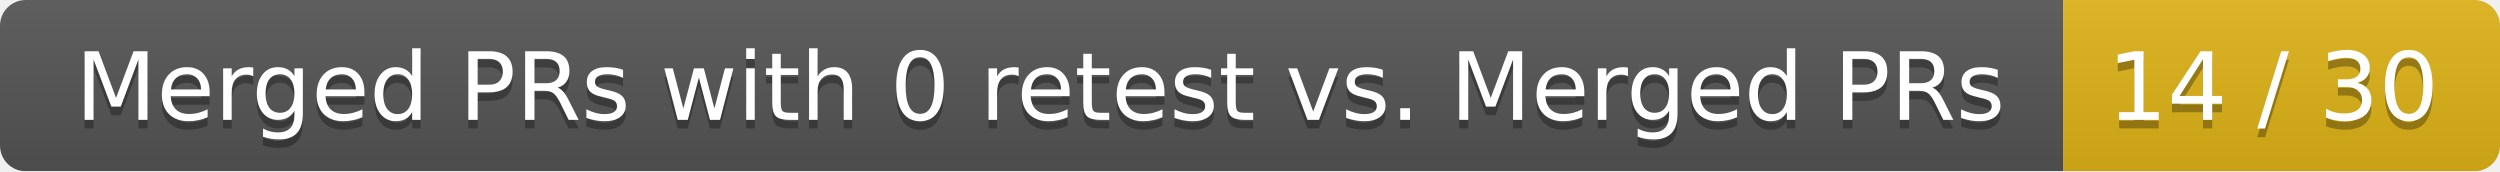
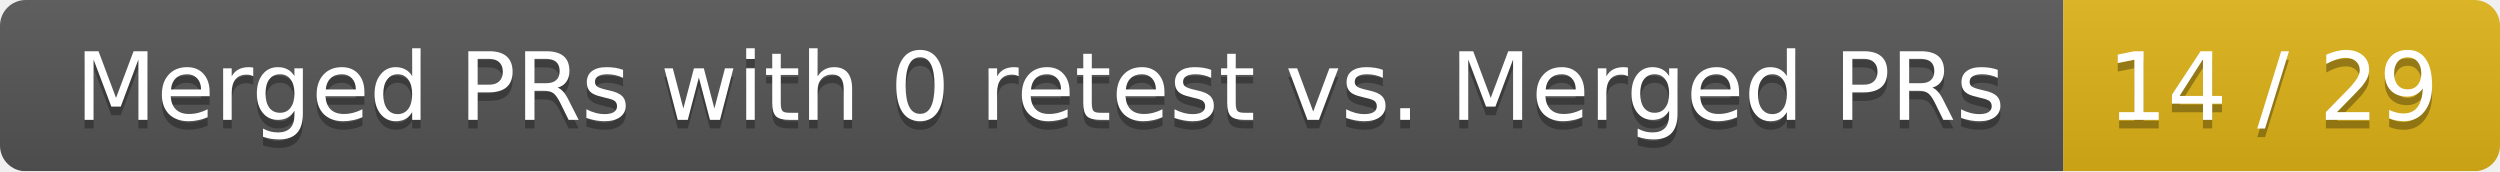
<svg xmlns="http://www.w3.org/2000/svg" width="292" height="20">
  <linearGradient id="smooth" x2="0" y2="100%">
    <stop offset="0" stop-color="#bbb" stop-opacity=".1" />
    <stop offset="1" stop-opacity=".1" />
  </linearGradient>
  <mask id="round">
    <rect width="292" height="20" rx="3" fill="#fff" />
  </mask>
  <g mask="url(#round)">
    <rect width="241" height="20" fill="#555" />
    <rect x="241" width="51" height="20" fill="#dfb317" />
    <rect width="292" height="20" fill="url(#smooth)" />
  </g>
  <g fill="#fff" text-anchor="middle" font-family="DejaVu Sans,Verdana,Geneva,sans-serif" font-size="11">
    <text x="121.5" y="15" fill="#010101" fill-opacity=".3">Merged PRs with 0 retest vs. Merged PRs</text>
    <text x="121.5" y="14">Merged PRs with 0 retest vs. Merged PRs</text>
-     <text x="265.5" y="15" fill="#010101" fill-opacity=".3">14 / 30</text>
-     <text x="265.5" y="14">14 / 30</text>
+     <text x="265.5" y="15" fill="#010101" fill-opacity=".3">14 / 29</text>
+     <text x="265.5" y="14">14 / 29</text>
  </g>
</svg>
